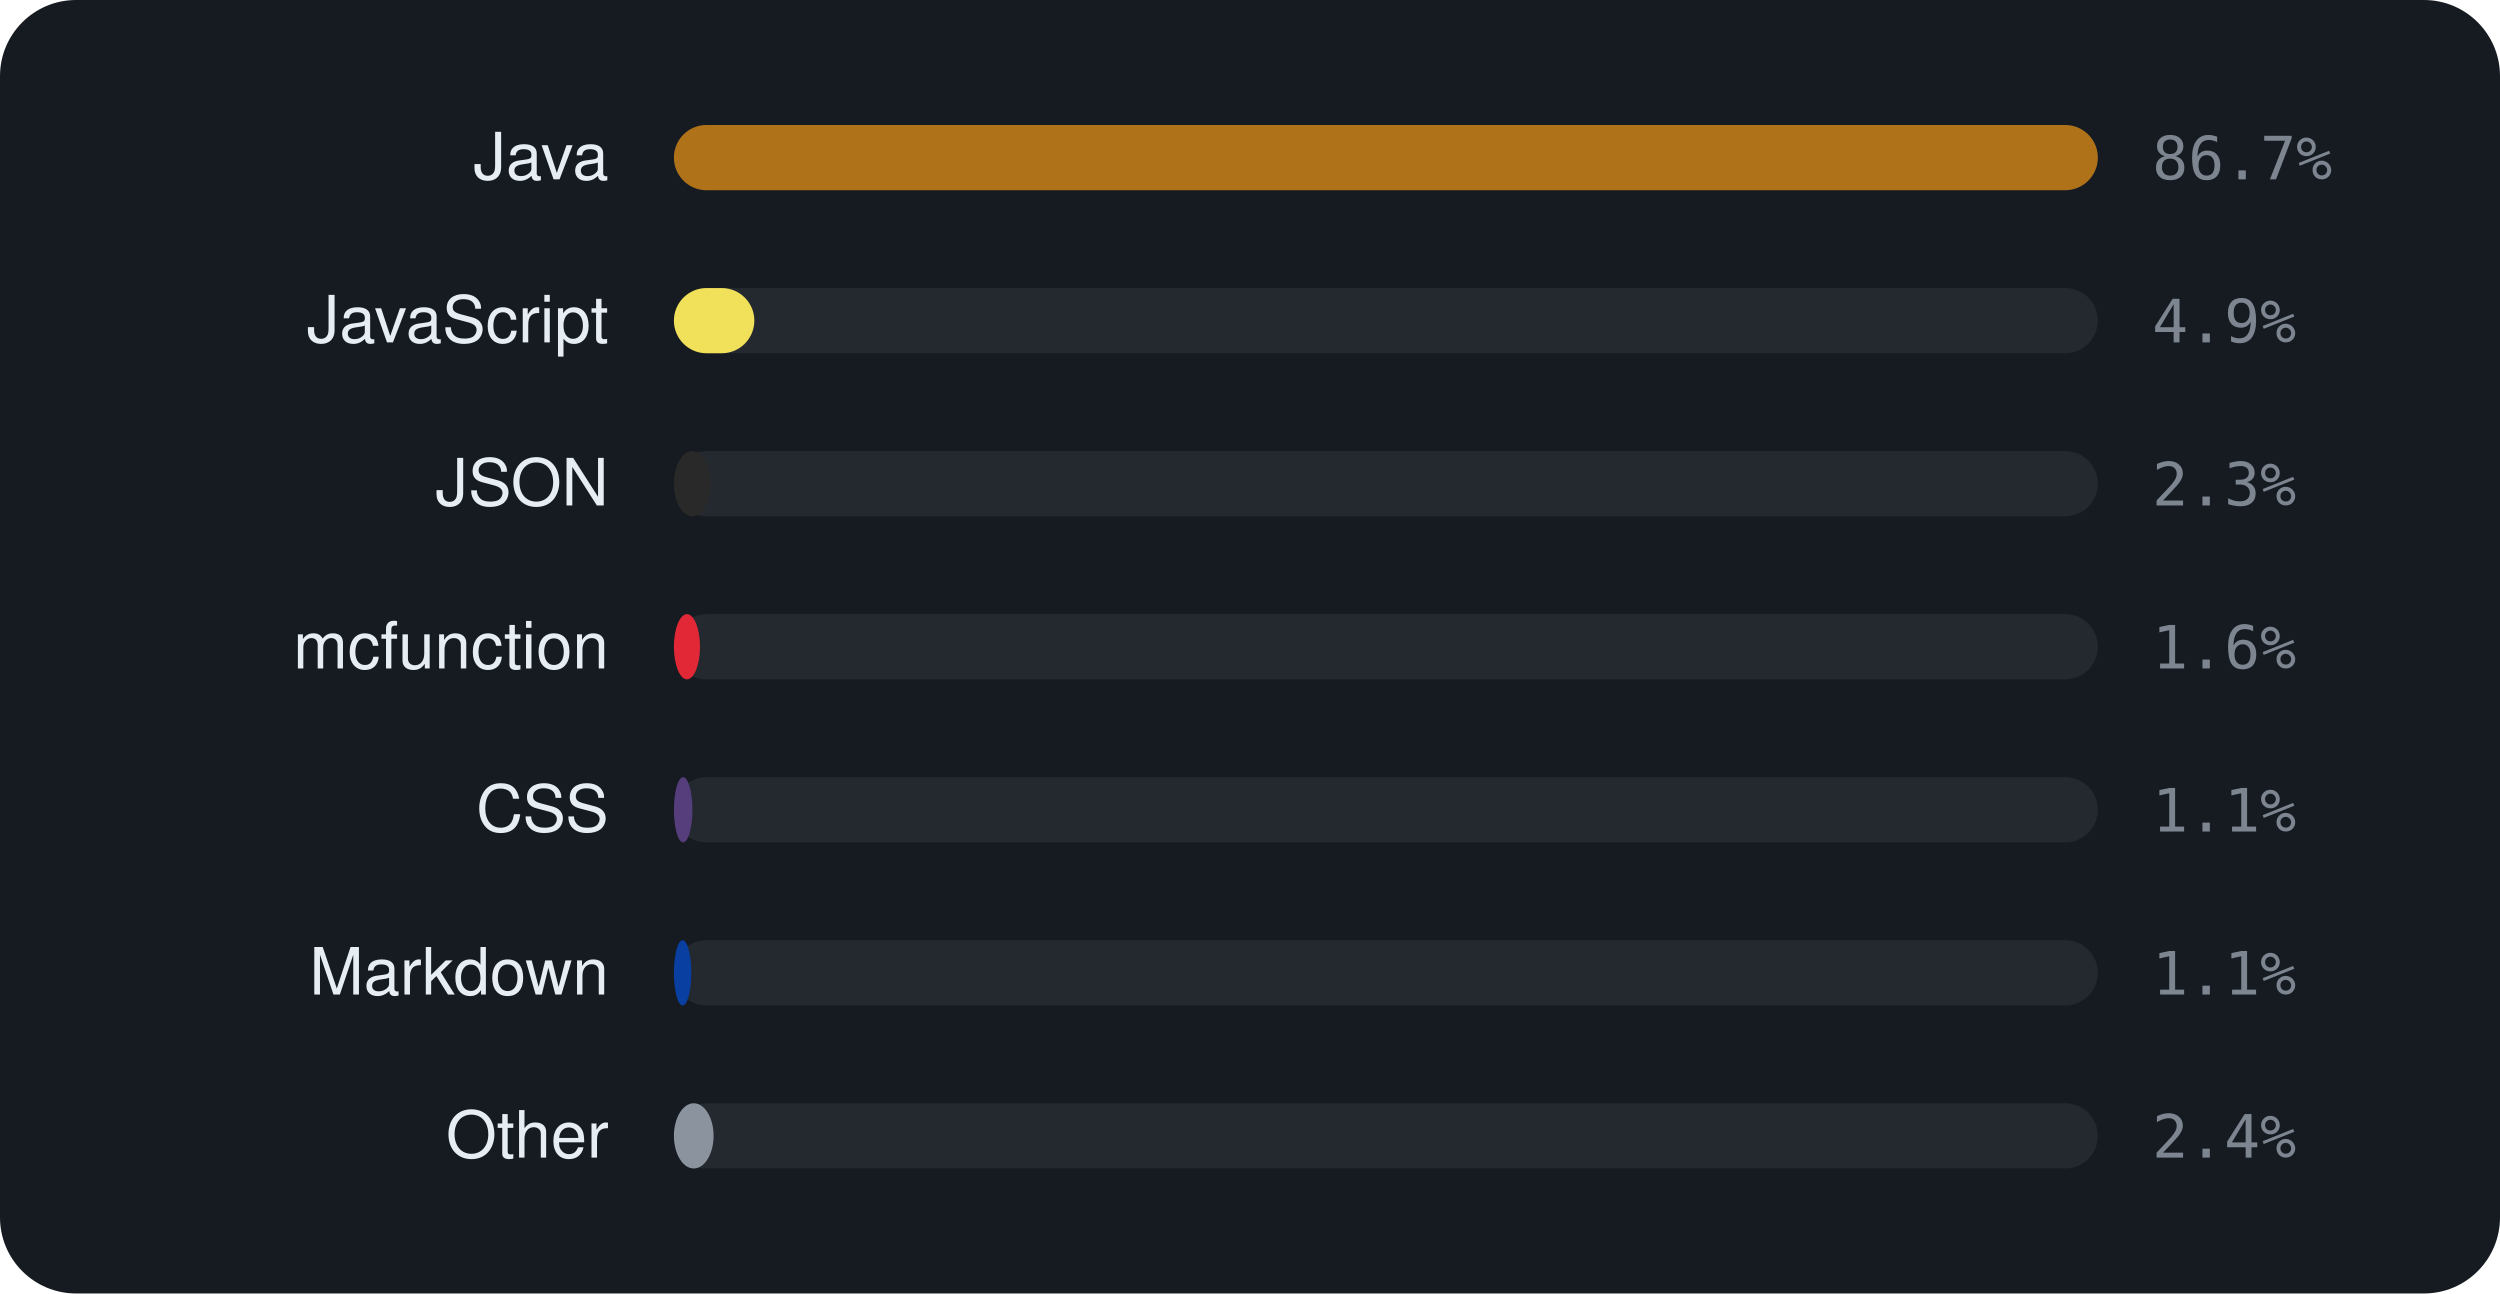
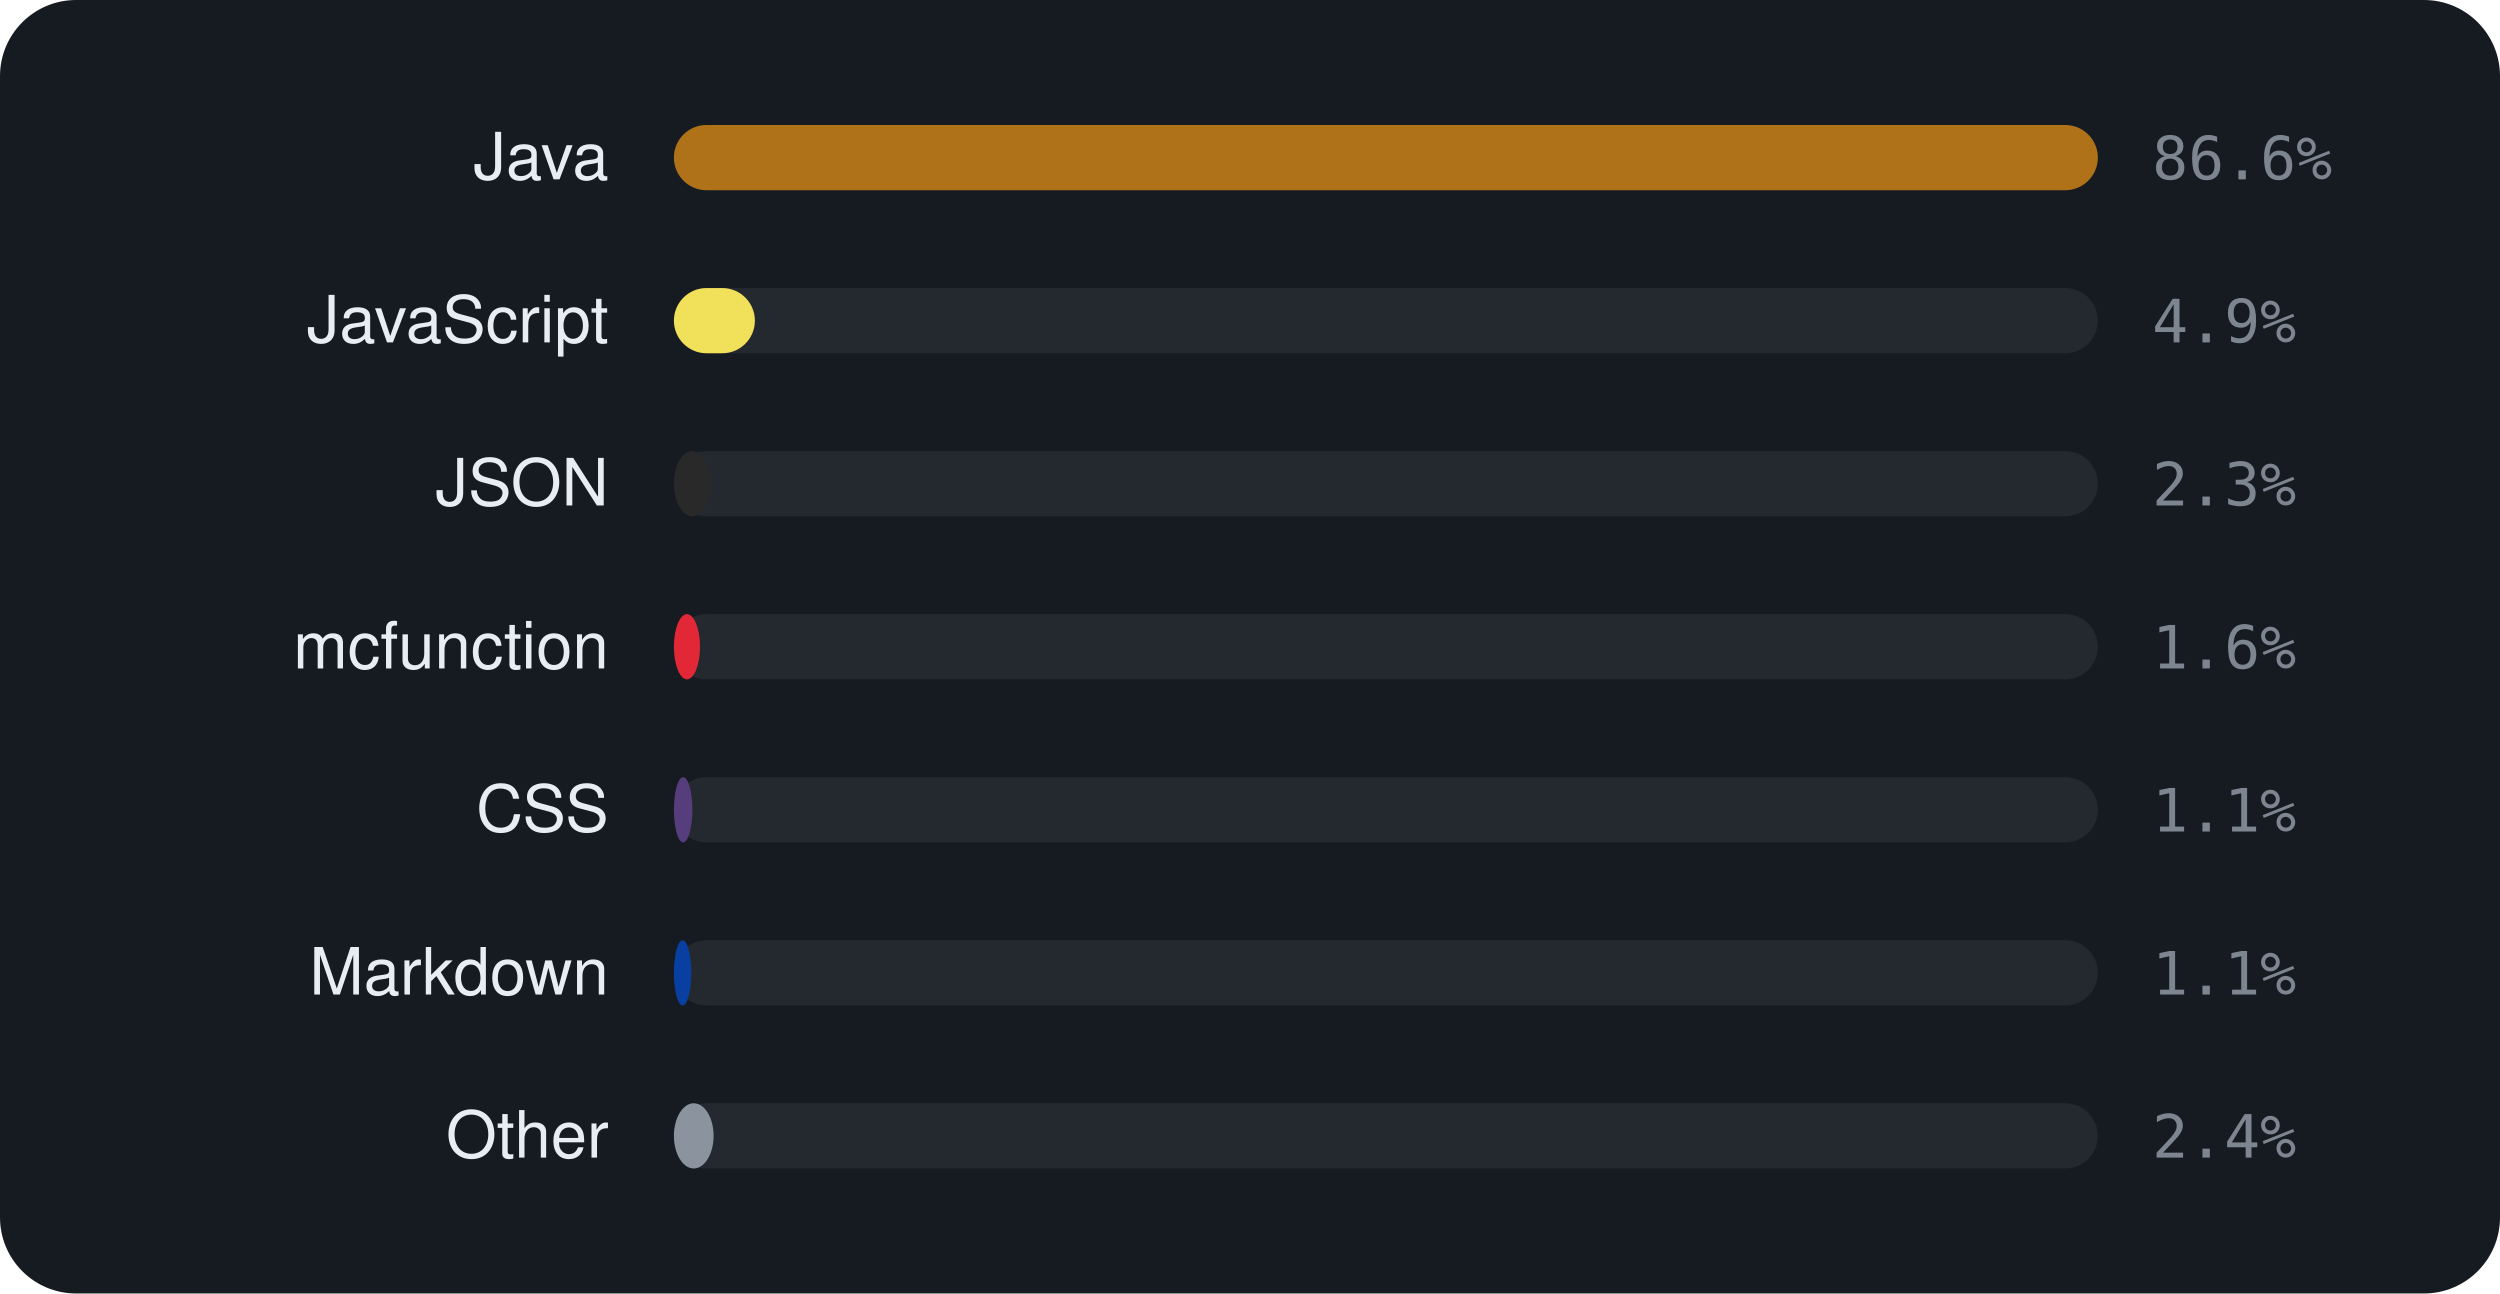
<svg xmlns="http://www.w3.org/2000/svg" viewBox="0 0 460 238" width="460" height="238" font-family="-apple-system,BlinkMacSystemFont,'Segoe UI',Helvetica,Arial,sans-serif">
  <rect width="460" height="238" rx="14" fill="#161b22" />
  <text x="112" y="33" text-anchor="end" font-size="12" fill="#e6edf3">Java</text>
  <rect x="124" y="23" width="262" height="12" rx="6" fill="rgba(255,255,255,0.06)" />
  <rect x="124" y="23" width="262.0" height="12" rx="6" fill="#b07219" />
-   <text x="396" y="33" font-size="11" font-family="monospace" fill="#7d8590">86.7%</text>
+   <text x="396" y="33" font-size="11" font-family="monospace" fill="#7d8590">86.6%</text>
  <text x="112" y="63" text-anchor="end" font-size="12" fill="#e6edf3">JavaScript</text>
  <rect x="124" y="53" width="262" height="12" rx="6" fill="rgba(255,255,255,0.06)" />
-   <rect x="124" y="53" width="14.8" height="12" rx="6" fill="#f1e05a" />
+   <rect x="124" y="53" width="14.9" height="12" rx="6" fill="#f1e05a" />
  <text x="396" y="63" font-size="11" font-family="monospace" fill="#7d8590">4.9%</text>
  <text x="112" y="93" text-anchor="end" font-size="12" fill="#e6edf3">JSON</text>
  <rect x="124" y="83" width="262" height="12" rx="6" fill="rgba(255,255,255,0.06)" />
  <rect x="124" y="83" width="6.8" height="12" rx="6" fill="#292929" />
  <text x="396" y="93" font-size="11" font-family="monospace" fill="#7d8590">2.3%</text>
  <text x="112" y="123" text-anchor="end" font-size="12" fill="#e6edf3">mcfunction</text>
  <rect x="124" y="113" width="262" height="12" rx="6" fill="rgba(255,255,255,0.06)" />
  <rect x="124" y="113" width="4.8" height="12" rx="6" fill="#E22837" />
  <text x="396" y="123" font-size="11" font-family="monospace" fill="#7d8590">1.6%</text>
  <text x="112" y="153" text-anchor="end" font-size="12" fill="#e6edf3">CSS</text>
  <rect x="124" y="143" width="262" height="12" rx="6" fill="rgba(255,255,255,0.06)" />
  <rect x="124" y="143" width="3.4" height="12" rx="6" fill="#563d7c" />
  <text x="396" y="153" font-size="11" font-family="monospace" fill="#7d8590">1.1%</text>
  <text x="112" y="183" text-anchor="end" font-size="12" fill="#e6edf3">Markdown</text>
  <rect x="124" y="173" width="262" height="12" rx="6" fill="rgba(255,255,255,0.06)" />
  <rect x="124" y="173" width="3.2" height="12" rx="6" fill="#083fa1" />
  <text x="396" y="183" font-size="11" font-family="monospace" fill="#7d8590">1.1%</text>
  <text x="112" y="213" text-anchor="end" font-size="12" fill="#e6edf3">Other</text>
  <rect x="124" y="203" width="262" height="12" rx="6" fill="rgba(255,255,255,0.06)" />
  <rect x="124" y="203" width="7.3" height="12" rx="6" fill="#8b949e" />
  <text x="396" y="213" font-size="11" font-family="monospace" fill="#7d8590">2.4%</text>
</svg>
